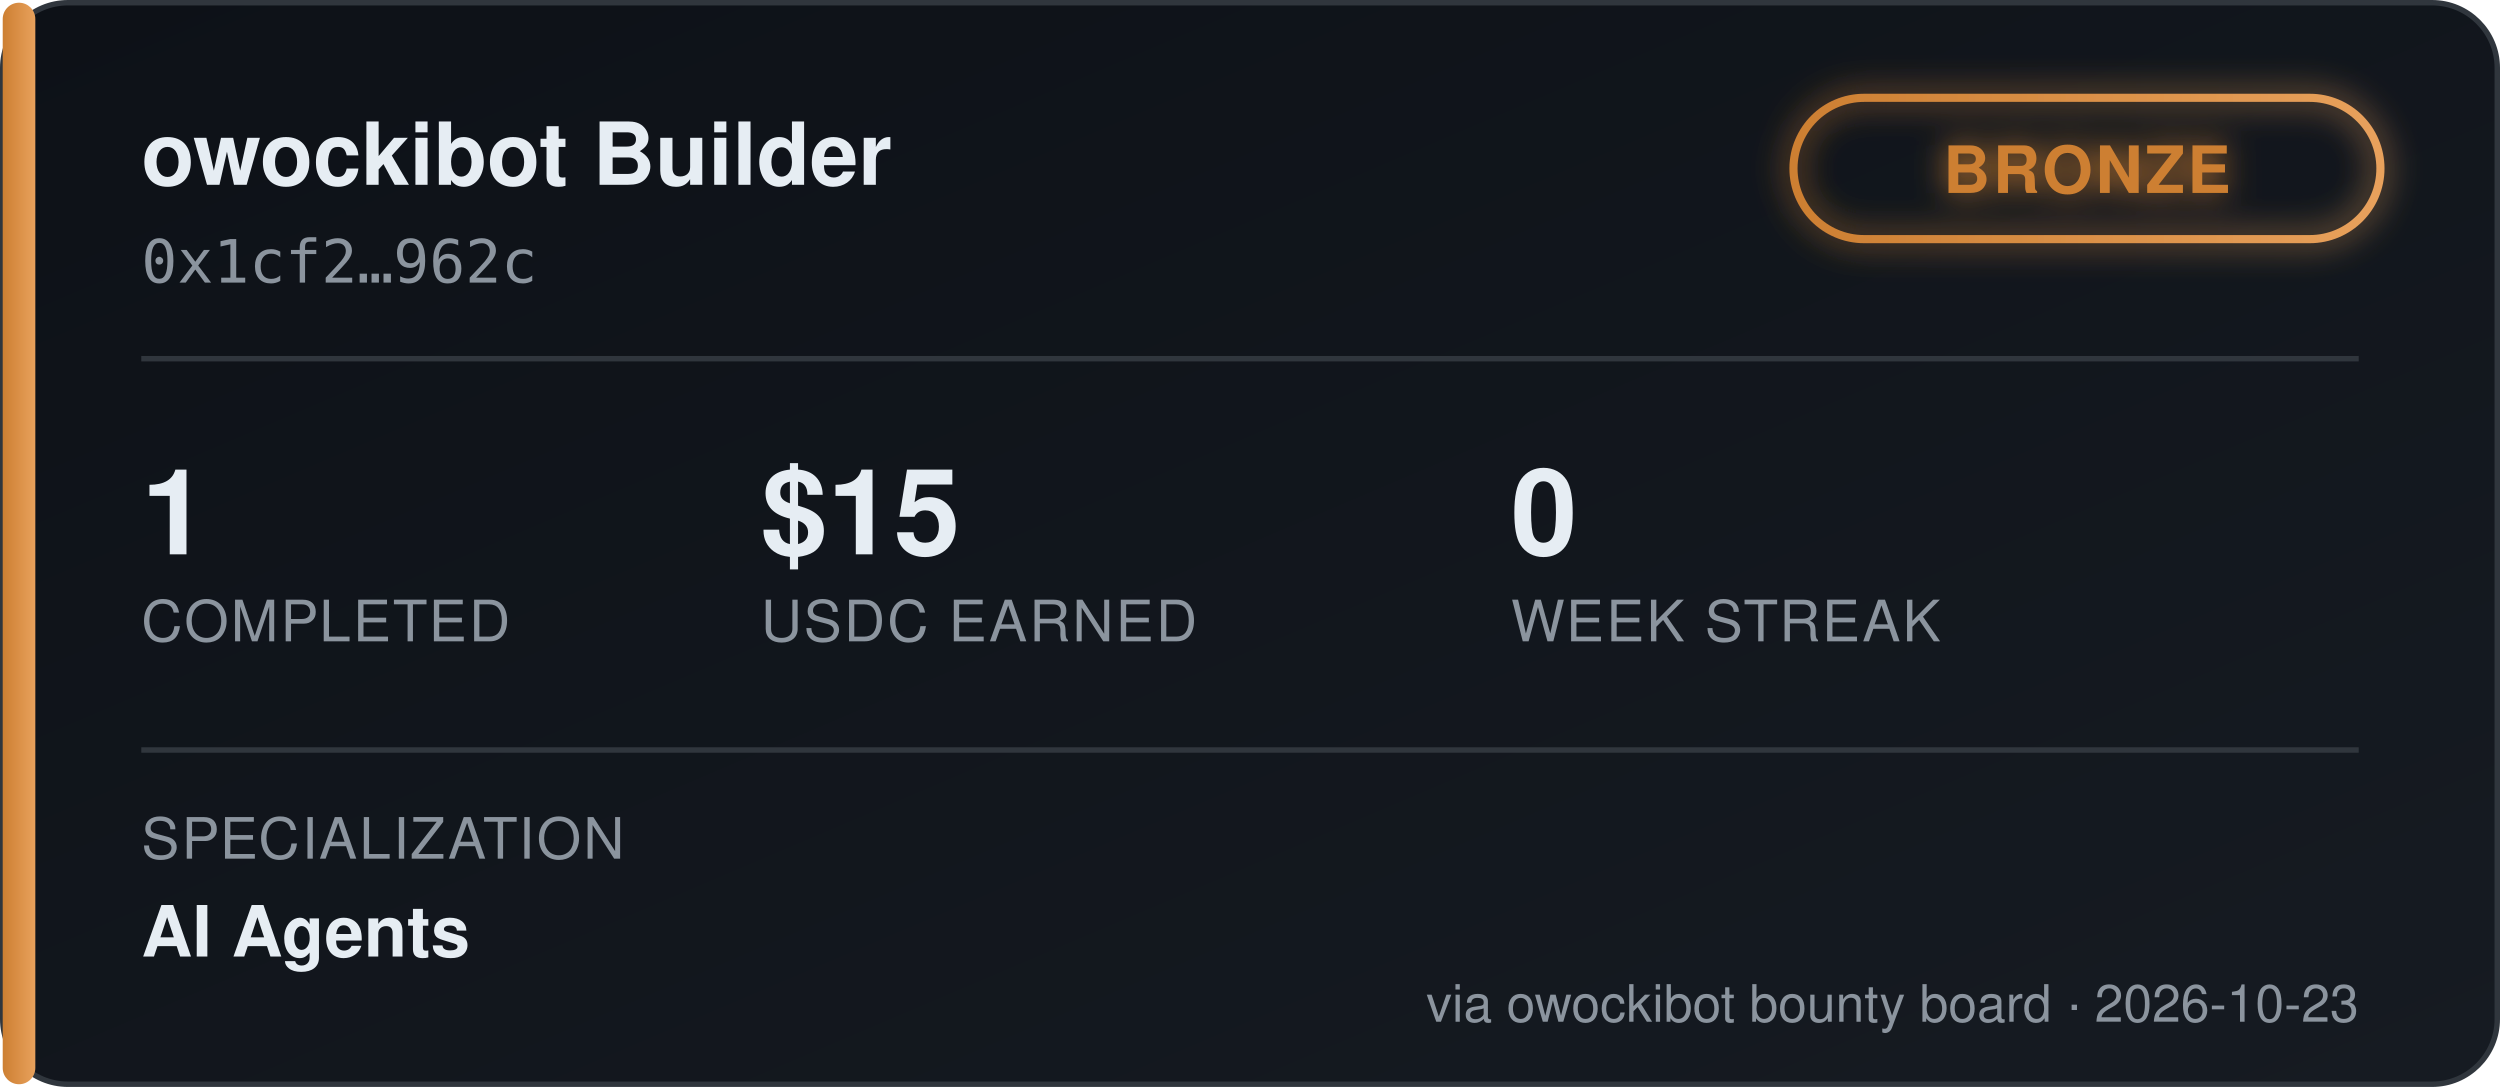
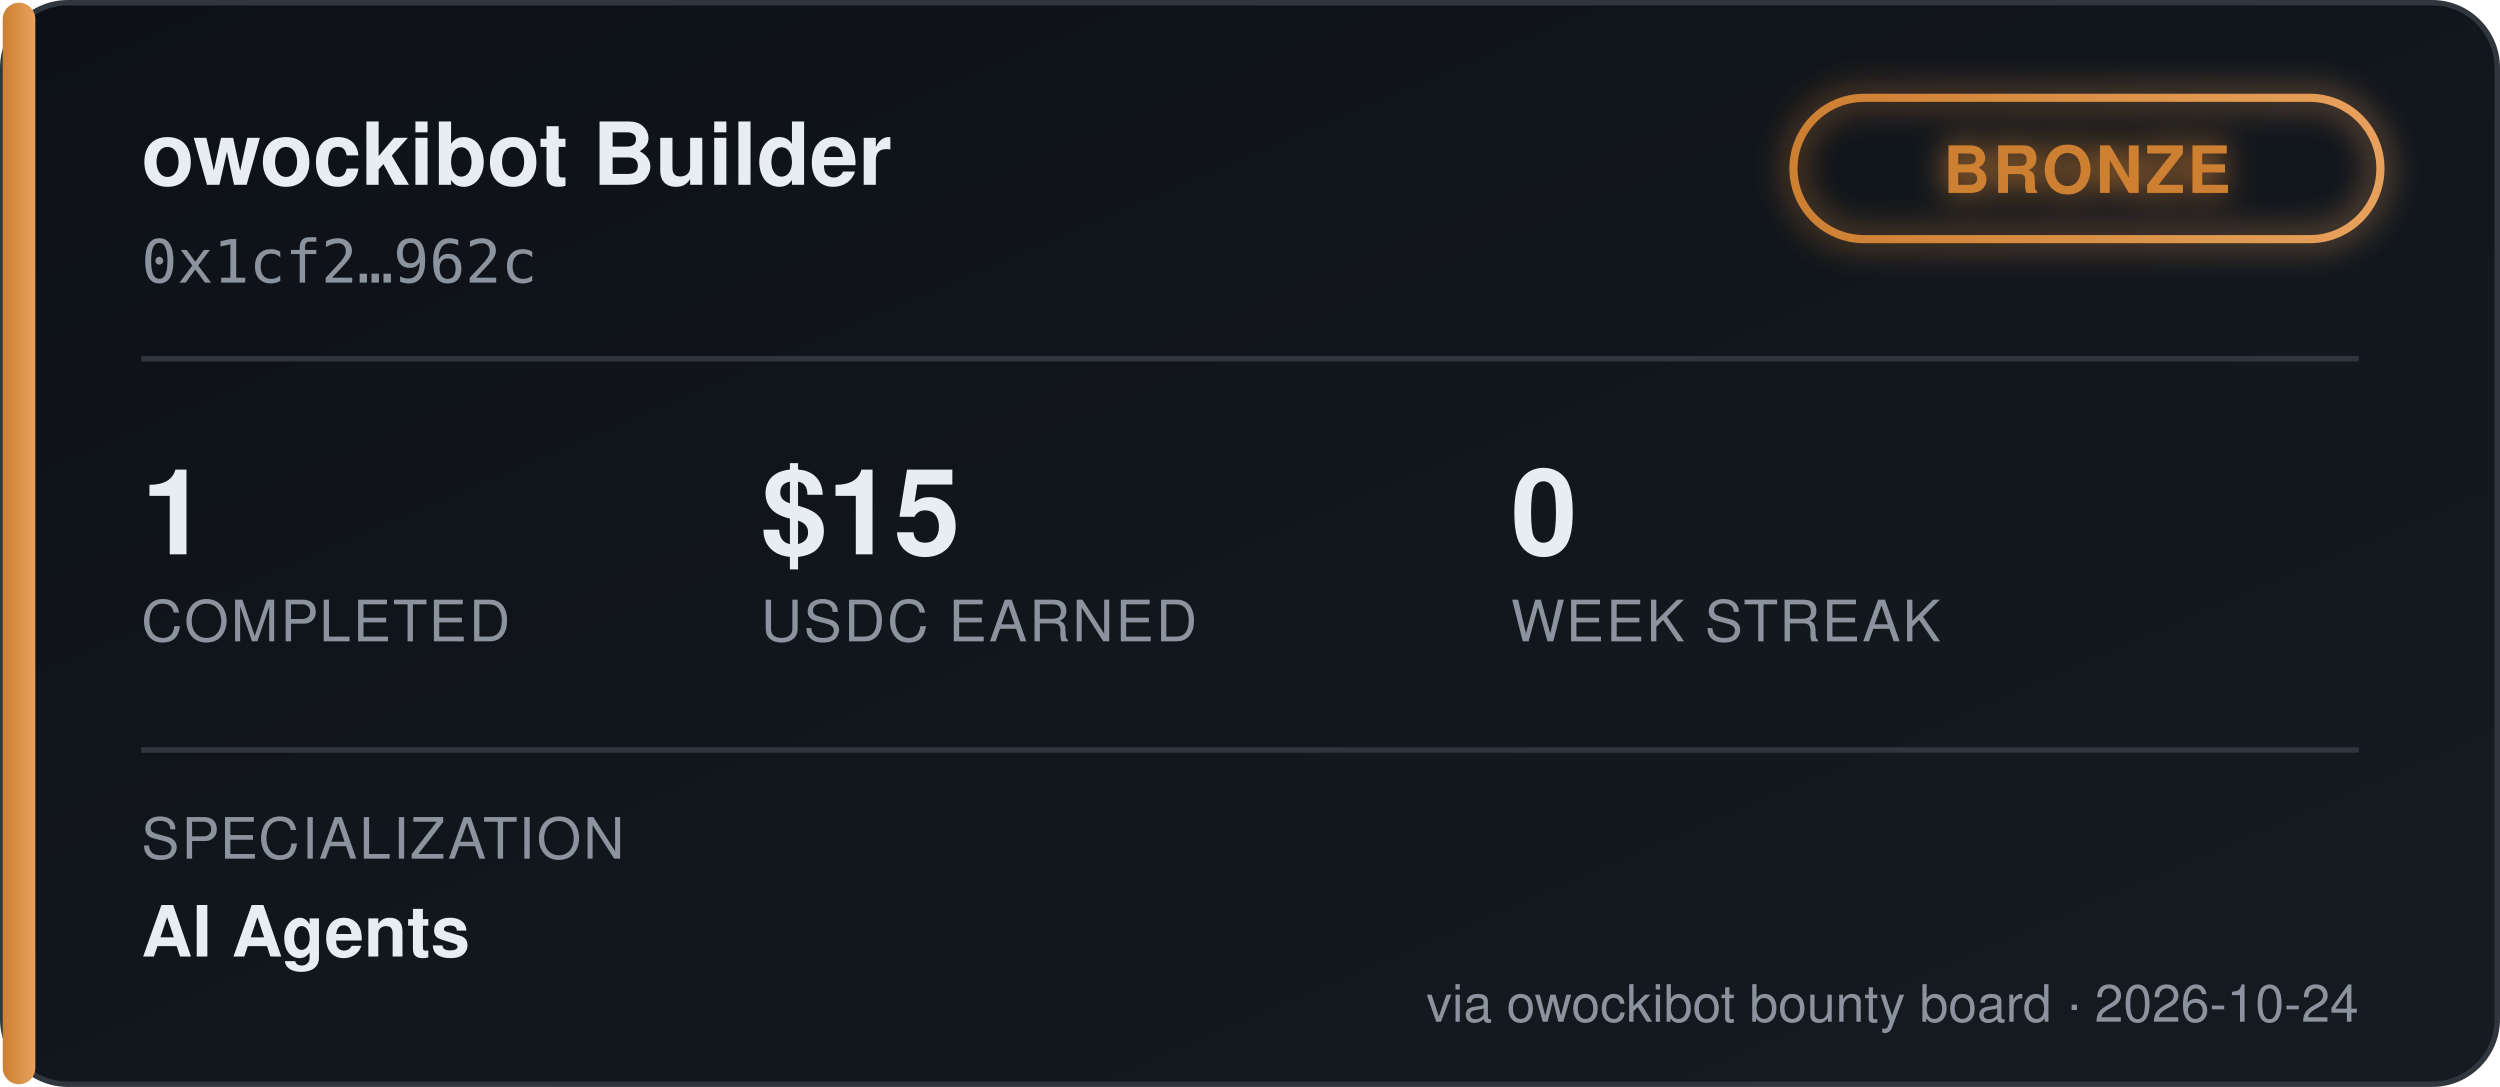
<svg xmlns="http://www.w3.org/2000/svg" width="460" height="200" viewBox="0 0 460 200" font-family="'Segoe UI', Helvetica, Arial, sans-serif">
  <defs>
    <linearGradient id="bgGrad" x1="0" y1="0" x2="1" y2="1">
      <stop offset="0%" stop-color="#0d1117" />
      <stop offset="100%" stop-color="#161b22" />
    </linearGradient>
    <linearGradient id="tierGrad" x1="0" y1="0" x2="1" y2="0">
      <stop offset="0%" stop-color="#cd7f32" />
      <stop offset="100%" stop-color="#e8a15c" />
    </linearGradient>
    <filter id="glow" x="-50%" y="-50%" width="200%" height="200%">
      <feGaussianBlur stdDeviation="3" result="blur" />
      <feMerge>
        <feMergeNode in="blur" />
        <feMergeNode in="SourceGraphic" />
      </feMerge>
    </filter>
  </defs>
  <rect x="0.5" y="0.5" width="459" height="199" rx="12" fill="url(#bgGrad)" stroke="#30363d" />
  <rect x="0.5" y="0.5" width="6" height="199" rx="3" fill="url(#tierGrad)" />
  <text x="26" y="34" fill="#e6edf3" font-size="16" font-weight="700">owockibot Builder</text>
  <text x="26" y="52" fill="#8b949e" font-size="11" font-family="monospace">0x1cf2…962c</text>
  <g transform="translate(330, 18)" filter="url(#glow)">
    <rect x="0" y="0" width="108" height="26" rx="13" fill="none" stroke="url(#tierGrad)" stroke-width="1.5" />
    <text x="54" y="17.5" fill="#cd7f32" font-size="12" font-weight="700" text-anchor="middle" letter-spacing="0.5">BRONZE</text>
  </g>
  <line x1="26" y1="66" x2="434" y2="66" stroke="#30363d" stroke-width="1" />
  <g font-size="22" font-weight="700" fill="#e6edf3">
    <text x="26" y="102">1</text>
    <text x="140" y="102">$15</text>
    <text x="278" y="102">0</text>
  </g>
  <g font-size="10.5" fill="#8b949e" letter-spacing="0.4">
    <text x="26" y="118">COMPLETED</text>
    <text x="140" y="118">USDC EARNED</text>
    <text x="278" y="118">WEEK STREAK</text>
  </g>
  <line x1="26" y1="138" x2="434" y2="138" stroke="#30363d" stroke-width="1" />
  <text x="26" y="158" fill="#8b949e" font-size="10.5" letter-spacing="0.4">SPECIALIZATION</text>
  <text x="26" y="176" fill="#e6edf3" font-size="13" font-weight="600">AI Agents</text>
-   <text x="434" y="188" fill="#8b949e" font-size="9.5" text-anchor="end">via owockibot bounty board · 2026-10-23</text>
+   <text x="434" y="188" fill="#8b949e" font-size="9.5" text-anchor="end">via owockibot bounty board · 2026-10-24</text>
</svg>
